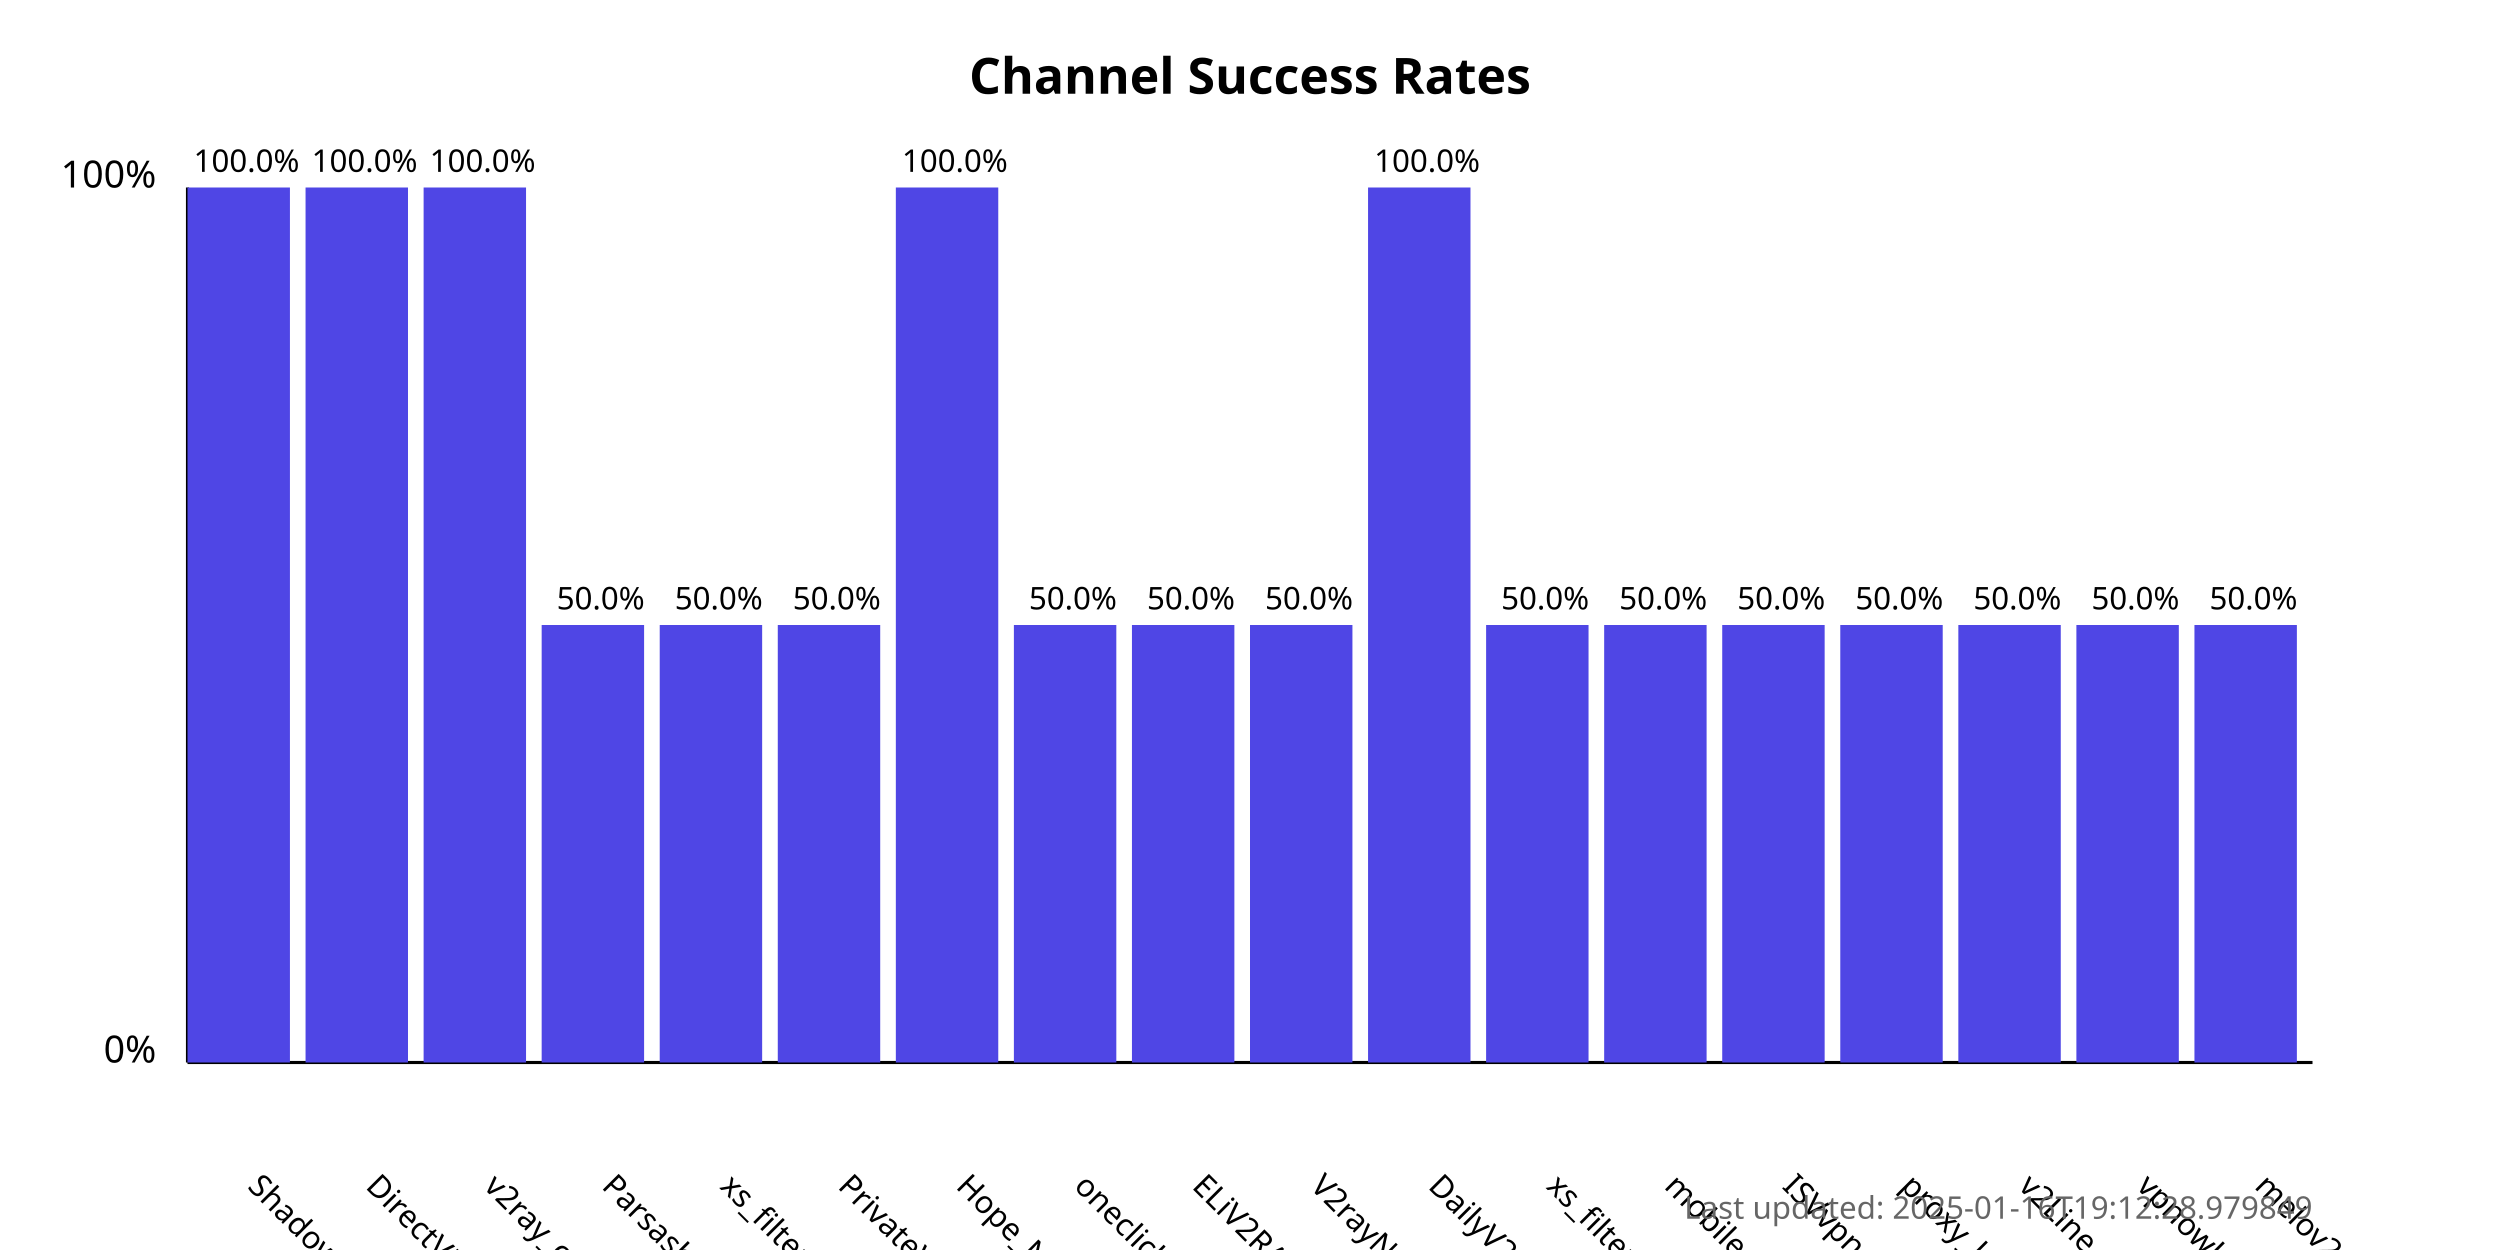
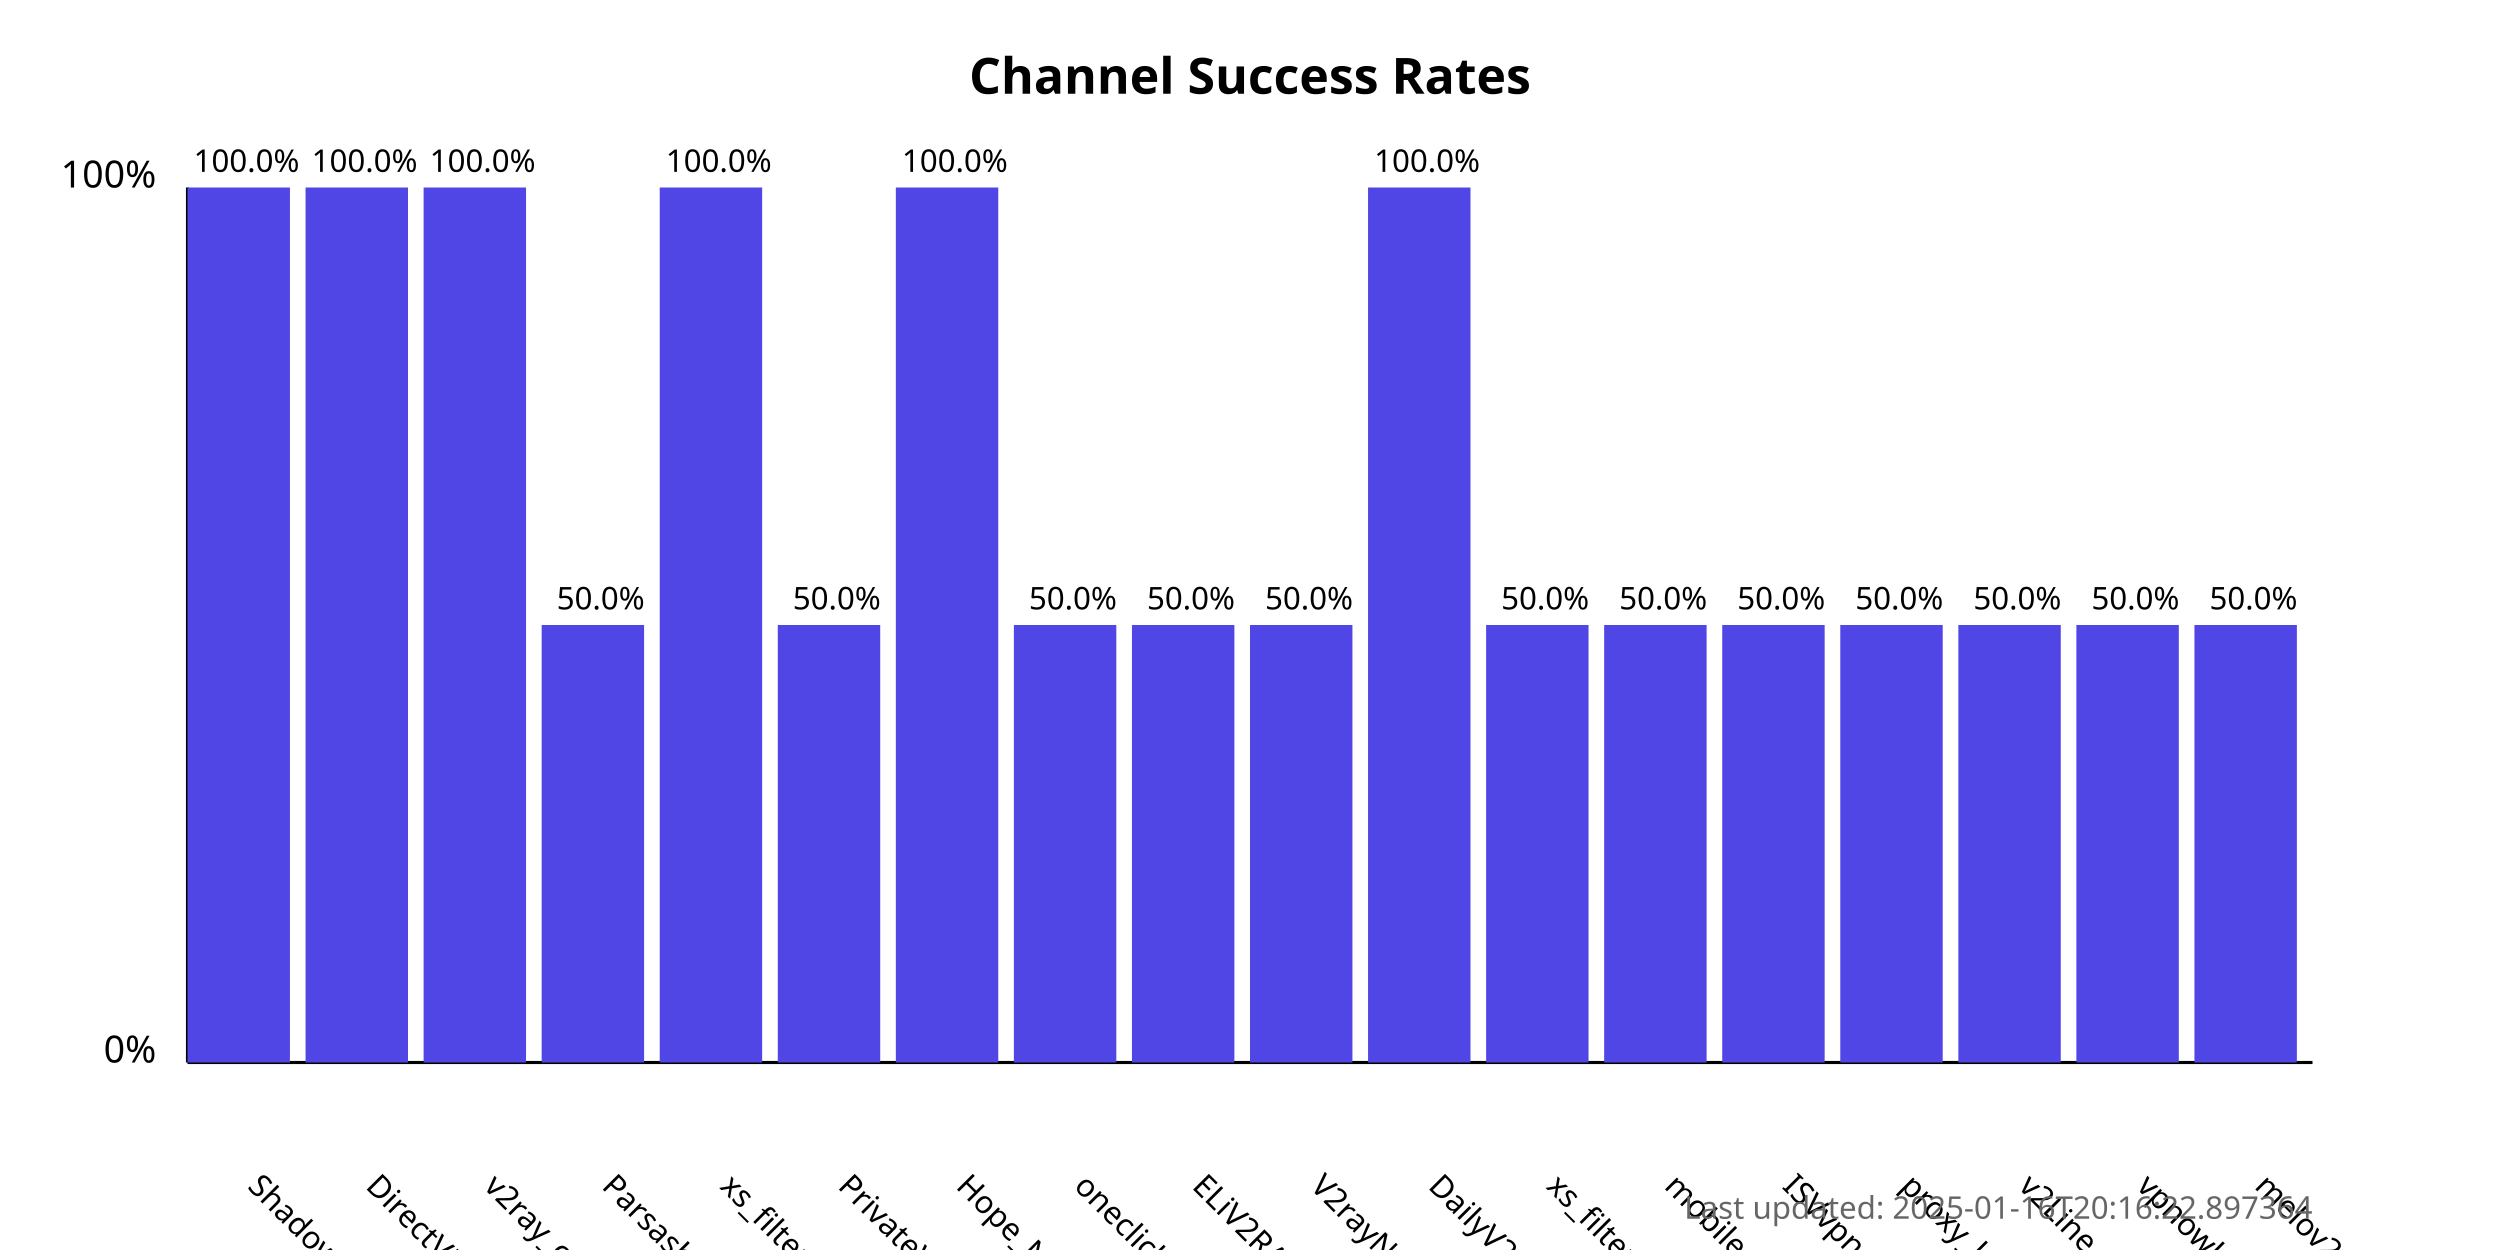
<svg xmlns="http://www.w3.org/2000/svg" width="800" height="400">
  <style>
            .chart-title { font: bold 16px sans-serif; }
            .axis-label { font: 12px sans-serif; }
            .tick-label { font: 10px sans-serif; }
            .bar { fill: #4f46e5; }
            .bar:hover { fill: #6366f1; }
            .timestamp { font: 10px sans-serif; fill: #666; }
        </style>
  <text x="400.0" y="30" text-anchor="middle" class="chart-title">
            Channel Success Rates
        </text>
  <line x1="60" y1="340" x2="60" y2="60" stroke="black" stroke-width="1" />
  <line x1="60" y1="340" x2="740" y2="340" stroke="black" stroke-width="1" />
  <text x="50" y="340" text-anchor="end" class="axis-label">0%</text>
  <text x="50" y="60" text-anchor="end" class="axis-label">100%</text>
  <g>
    <rect x="60" y="60.0" width="32.778" height="280.0" class="bar" />
    <text x="78.889" y="380" transform="rotate(45, 78.88889, 380)" text-anchor="start" class="tick-label">
                ShadowProxy66
            </text>
    <text x="78.889" y="55.0" text-anchor="middle" class="tick-label">
                100.0%
            </text>
  </g>
  <g>
    <rect x="97.778" y="60.0" width="32.778" height="280.0" class="bar" />
    <text x="116.667" y="380" transform="rotate(45, 116.6667, 380)" text-anchor="start" class="tick-label">
                DirectVPN
            </text>
    <text x="116.667" y="55.0" text-anchor="middle" class="tick-label">
                100.0%
            </text>
  </g>
  <g>
    <rect x="135.556" y="60.0" width="32.778" height="280.0" class="bar" />
    <text x="154.444" y="380" transform="rotate(45, 154.4444, 380)" text-anchor="start" class="tick-label">
                v2ray_configs_pool
            </text>
    <text x="154.444" y="55.0" text-anchor="middle" class="tick-label">
                100.0%
            </text>
  </g>
  <g>
    <rect x="173.333" y="200.0" width="32.778" height="140.0" class="bar" />
    <text x="192.222" y="380" transform="rotate(45, 192.2222, 380)" text-anchor="start" class="tick-label">
                Parsashonam
            </text>
    <text x="192.222" y="195.0" text-anchor="middle" class="tick-label">
                50.0%
            </text>
  </g>
  <g>
-     <rect x="211.111" y="200.0" width="32.778" height="140.0" class="bar" />
+     <rect x="211.111" y="60.0" width="32.778" height="280.0" class="bar" />
    <text x="230" y="380" transform="rotate(45, 230, 380)" text-anchor="start" class="tick-label">
                xs_filternet
            </text>
-     <text x="230" y="195.0" text-anchor="middle" class="tick-label">
-                 50.0%
+     <text x="230" y="55.0" text-anchor="middle" class="tick-label">
+                 100.0%
            </text>
  </g>
  <g>
    <rect x="248.889" y="200.0" width="32.778" height="140.0" class="bar" />
    <text x="267.778" y="380" transform="rotate(45, 267.7778, 380)" text-anchor="start" class="tick-label">
                PrivateVPNs
            </text>
    <text x="267.778" y="195.0" text-anchor="middle" class="tick-label">
                50.0%
            </text>
  </g>
  <g>
    <rect x="286.667" y="60.0" width="32.778" height="280.0" class="bar" />
    <text x="305.556" y="380" transform="rotate(45, 305.5556, 380)" text-anchor="start" class="tick-label">
                Hope_Net
            </text>
    <text x="305.556" y="55.0" text-anchor="middle" class="tick-label">
                100.0%
            </text>
  </g>
  <g>
    <rect x="324.444" y="200.0" width="32.778" height="140.0" class="bar" />
    <text x="343.333" y="380" transform="rotate(45, 343.3333, 380)" text-anchor="start" class="tick-label">
                oneclickvpnkeys
            </text>
    <text x="343.333" y="195.0" text-anchor="middle" class="tick-label">
                50.0%
            </text>
  </g>
  <g>
    <rect x="362.222" y="200.0" width="32.778" height="140.0" class="bar" />
    <text x="381.111" y="380" transform="rotate(45, 381.1111, 380)" text-anchor="start" class="tick-label">
                ELiV2RAY
            </text>
    <text x="381.111" y="195.0" text-anchor="middle" class="tick-label">
                50.0%
            </text>
  </g>
  <g>
    <rect x="400" y="200.0" width="32.778" height="140.0" class="bar" />
    <text x="418.889" y="380" transform="rotate(45, 418.8889, 380)" text-anchor="start" class="tick-label">
                V2rayNGX
            </text>
    <text x="418.889" y="195.0" text-anchor="middle" class="tick-label">
                50.0%
            </text>
  </g>
  <g>
    <rect x="437.778" y="60.0" width="32.778" height="280.0" class="bar" />
    <text x="456.667" y="380" transform="rotate(45, 456.6667, 380)" text-anchor="start" class="tick-label">
                DailyV2RY
            </text>
    <text x="456.667" y="55.0" text-anchor="middle" class="tick-label">
                100.0%
            </text>
  </g>
  <g>
    <rect x="475.556" y="200.0" width="32.778" height="140.0" class="bar" />
    <text x="494.444" y="380" transform="rotate(45, 494.4444, 380)" text-anchor="start" class="tick-label">
                xs_filternet
            </text>
    <text x="494.444" y="195.0" text-anchor="middle" class="tick-label">
                50.0%
            </text>
  </g>
  <g>
    <rect x="513.333" y="200.0" width="32.778" height="140.0" class="bar" />
    <text x="532.222" y="380" transform="rotate(45, 532.2222, 380)" text-anchor="start" class="tick-label">
                mobilesignal
            </text>
    <text x="532.222" y="195.0" text-anchor="middle" class="tick-label">
                50.0%
            </text>
  </g>
  <g>
    <rect x="551.111" y="200.0" width="32.778" height="140.0" class="bar" />
    <text x="570.0" y="380" transform="rotate(45, 570.0, 380)" text-anchor="start" class="tick-label">
                ISVvpn
            </text>
    <text x="570.0" y="195.0" text-anchor="middle" class="tick-label">
                50.0%
            </text>
  </g>
  <g>
    <rect x="588.889" y="200.0" width="32.778" height="140.0" class="bar" />
    <text x="607.778" y="380" transform="rotate(45, 607.7778, 380)" text-anchor="start" class="tick-label">
                proxy_kafee
            </text>
    <text x="607.778" y="195.0" text-anchor="middle" class="tick-label">
                50.0%
            </text>
  </g>
  <g>
    <rect x="626.667" y="200.0" width="32.778" height="140.0" class="bar" />
    <text x="645.556" y="380" transform="rotate(45, 645.5556, 380)" text-anchor="start" class="tick-label">
                v2Line
            </text>
    <text x="645.556" y="195.0" text-anchor="middle" class="tick-label">
                50.0%
            </text>
  </g>
  <g>
    <rect x="664.444" y="200.0" width="32.778" height="140.0" class="bar" />
    <text x="683.333" y="380" transform="rotate(45, 683.3333, 380)" text-anchor="start" class="tick-label">
                vpnowl
            </text>
    <text x="683.333" y="195.0" text-anchor="middle" class="tick-label">
                50.0%
            </text>
  </g>
  <g>
    <rect x="702.222" y="200.0" width="32.778" height="140.0" class="bar" />
    <text x="721.111" y="380" transform="rotate(45, 721.1111, 380)" text-anchor="start" class="tick-label">
                melov2ray
            </text>
    <text x="721.111" y="195.0" text-anchor="middle" class="tick-label">
                50.0%
            </text>
  </g>
  <text x="740" y="390" text-anchor="end" class="timestamp">
-             Last updated: 2025-01-16T19:12:28.979849
+             Last updated: 2025-01-16T20:16:22.897364
        </text>
</svg>
